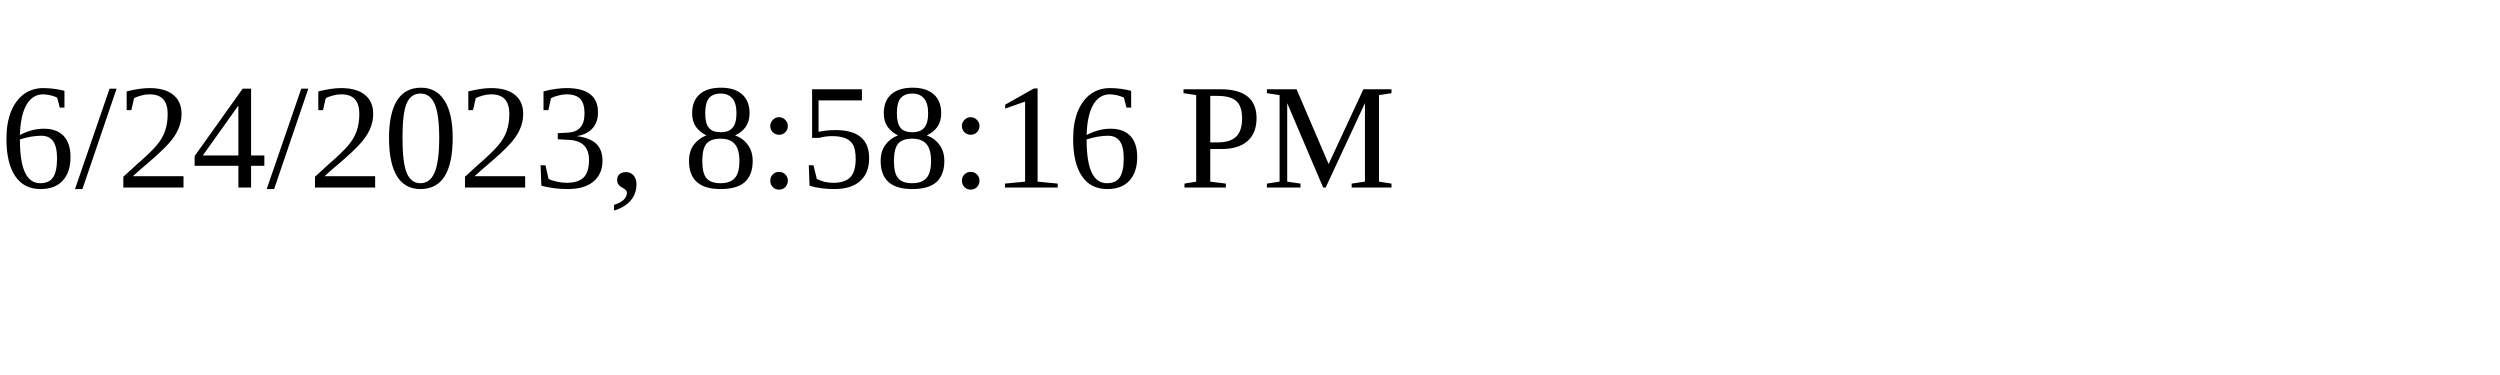
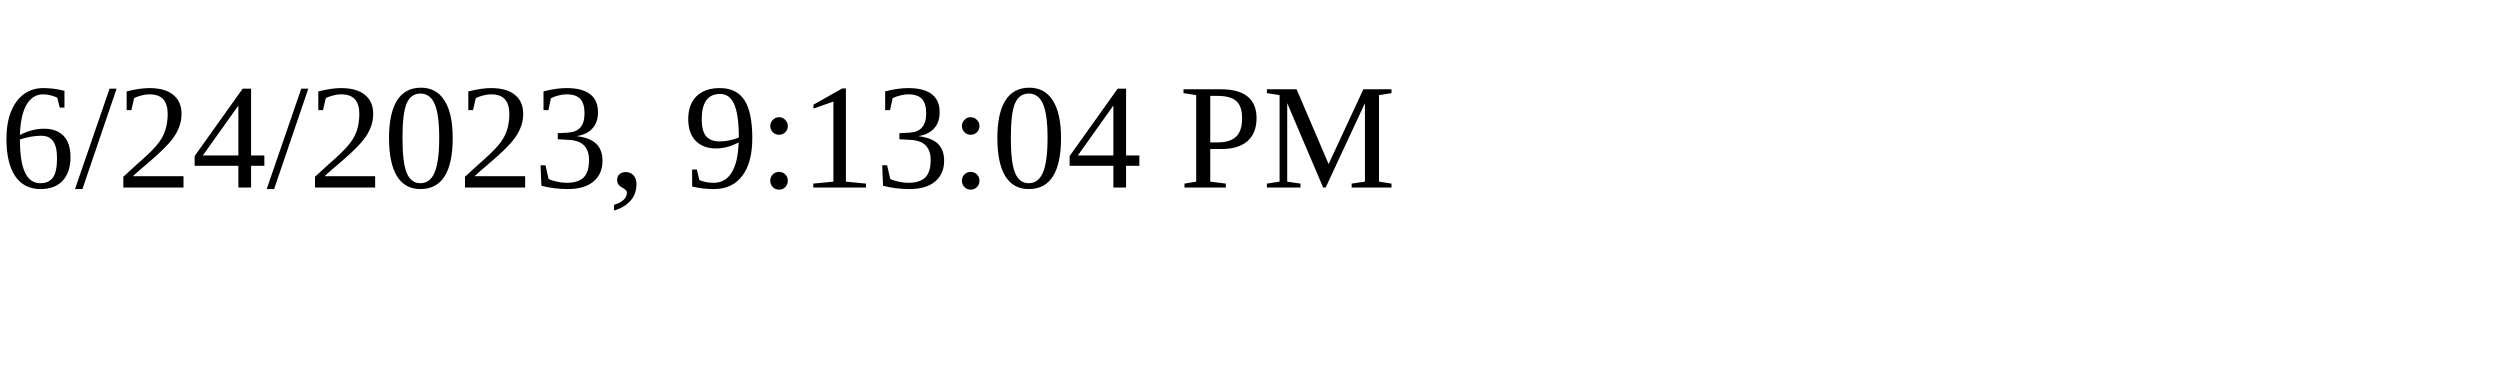
<svg xmlns="http://www.w3.org/2000/svg" height="30" width="200">
-   <text x="0" y="15">6/24/2023, 8:58:16 PM</text>
+   <text x="0" y="15">6/24/2023, 9:13:04 PM</text>
</svg>
